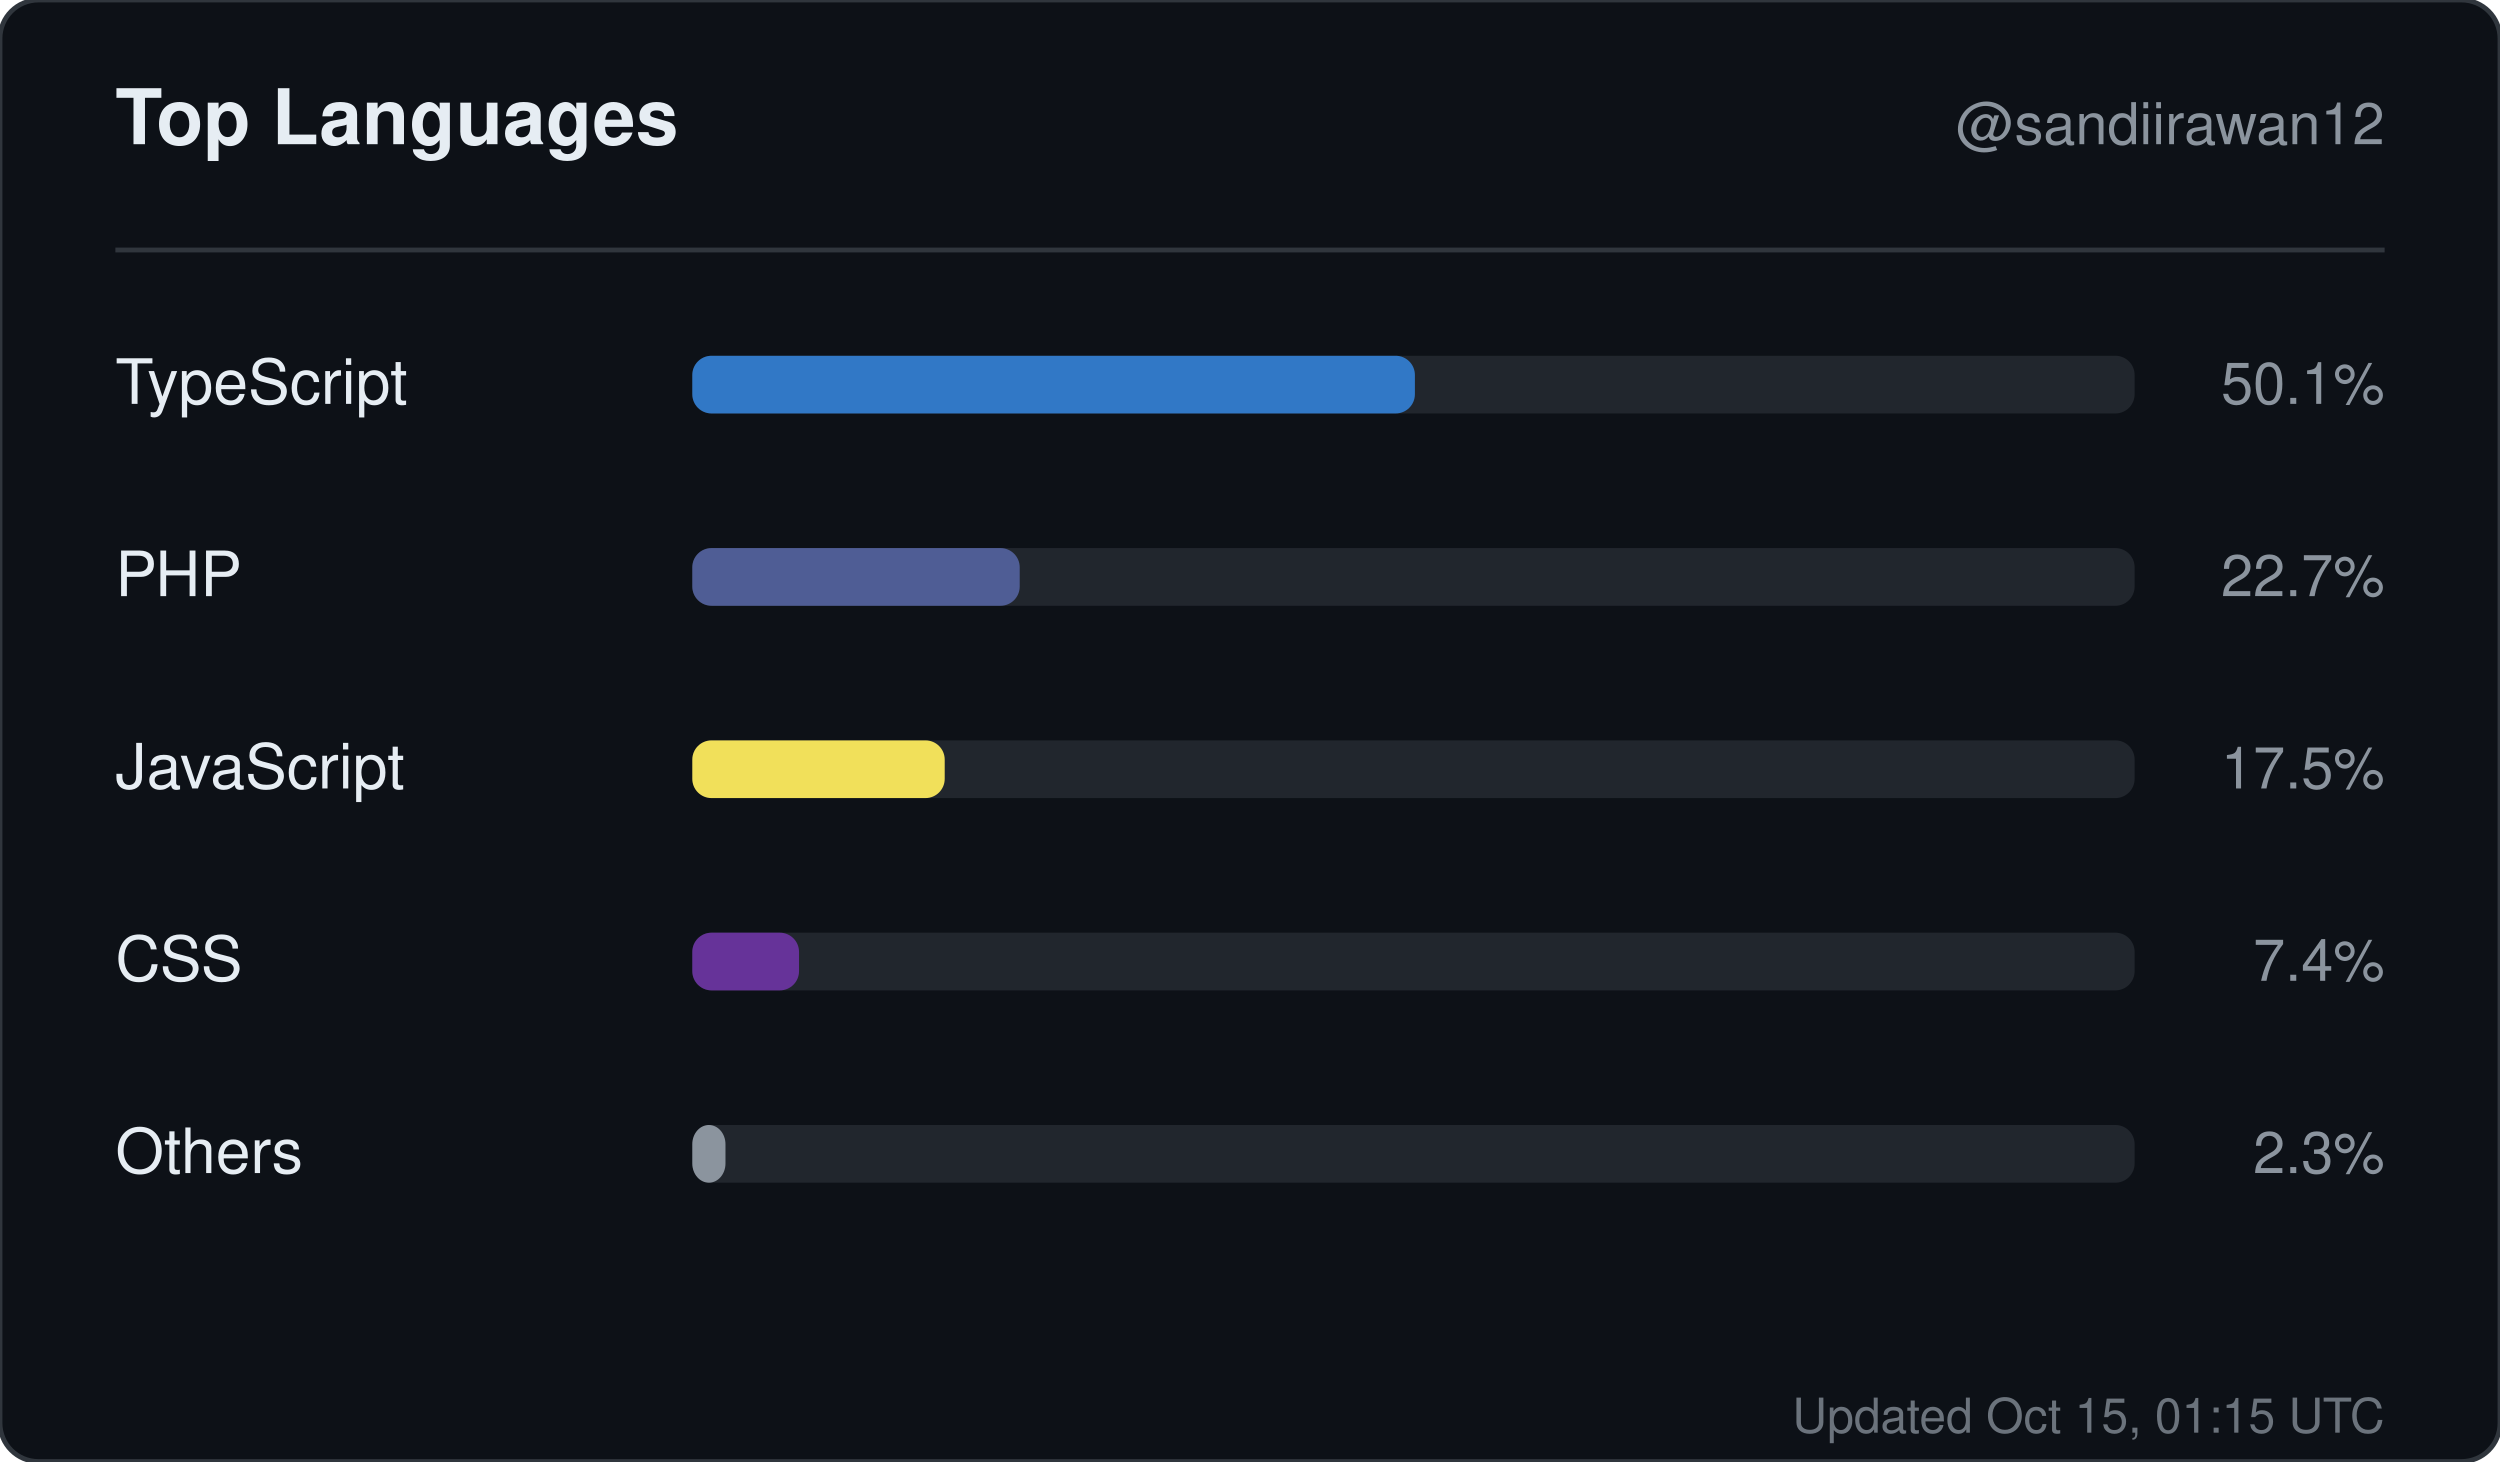
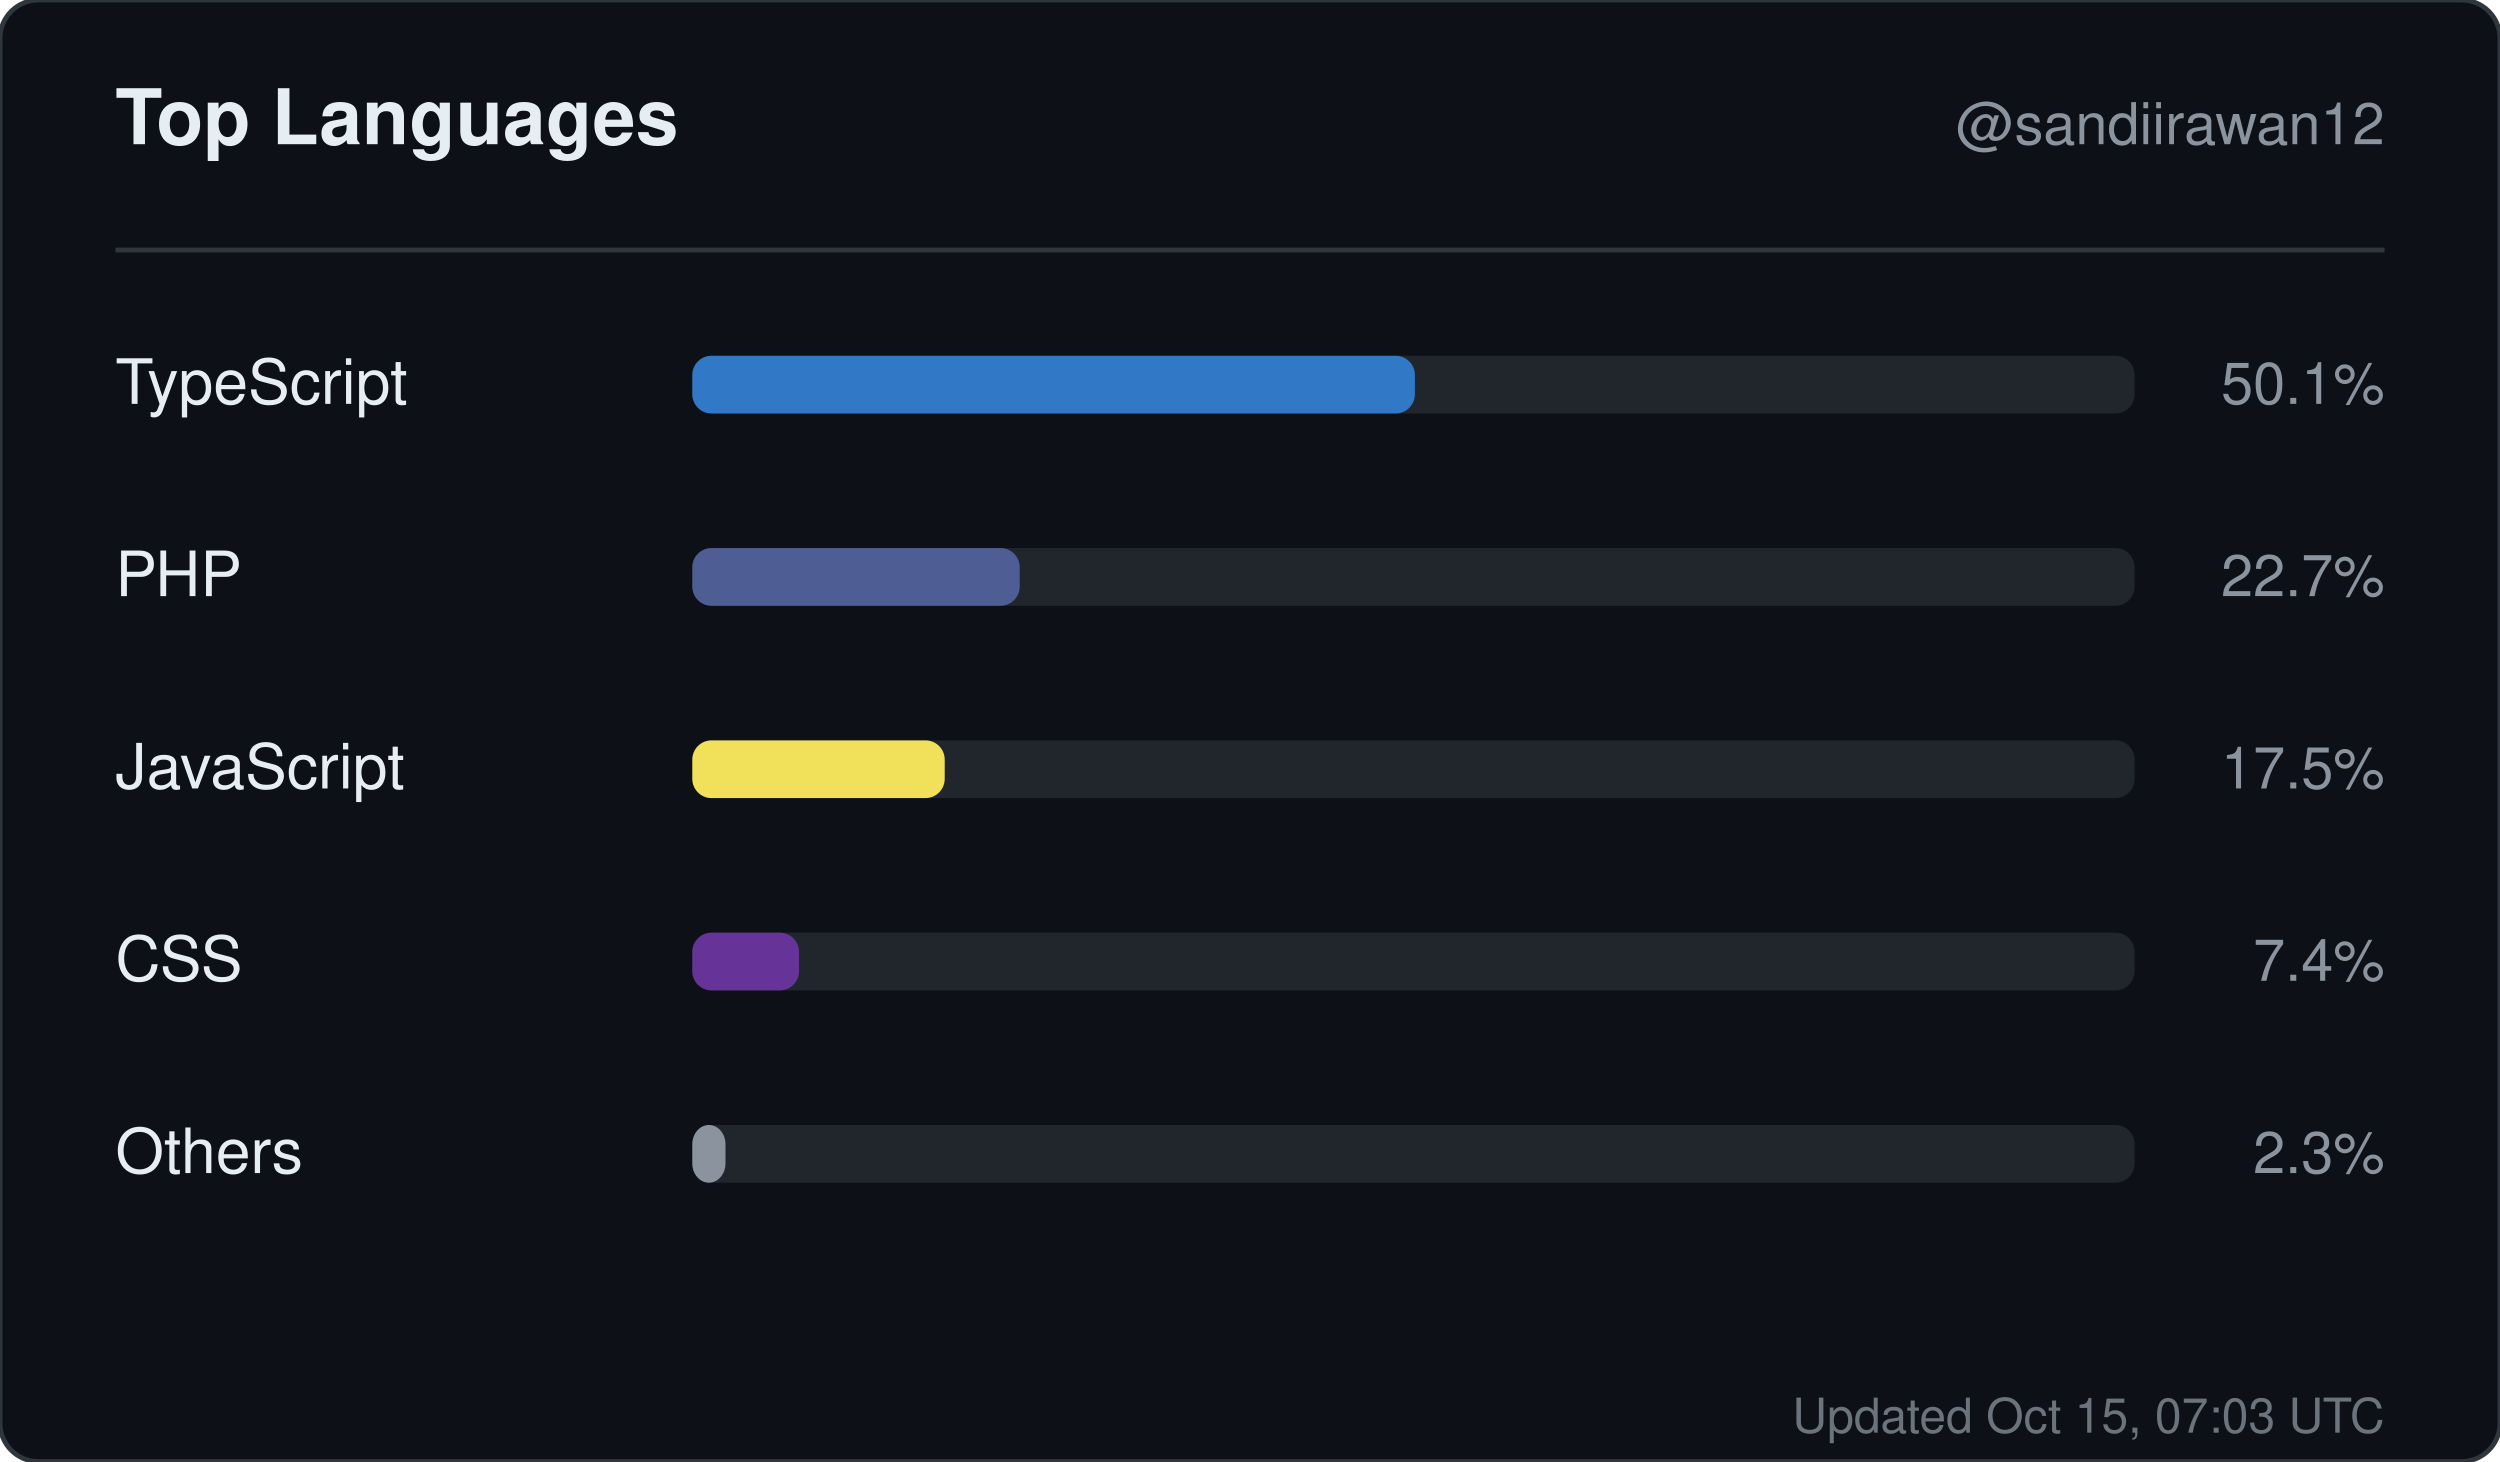
<svg xmlns="http://www.w3.org/2000/svg" width="520" height="304" viewBox="0 0 520 304" role="img" aria-label="Top languages for sandiirawan12">
  <rect width="520" height="304" rx="8" fill="#0d1117" stroke="#30363d" />
  <g font-family="-apple-system, BlinkMacSystemFont, Segoe UI, Helvetica, Arial, sans-serif">
    <text x="24" y="30" fill="#e6edf3" font-size="16" font-weight="700">Top Languages</text>
    <text x="496" y="30" fill="#8b949e" font-size="12" text-anchor="end">@sandiirawan12</text>
    <line x1="24" y1="52" x2="496" y2="52" stroke="#30363d" />
    <text x="24" y="84" fill="#e6edf3" font-size="13">TypeScript</text>
    <rect x="144" y="74" width="300" height="12" rx="4" fill="#21262d" />
    <rect x="144" y="74" width="150.3" height="12" rx="4" fill="#3178c6" />
    <text x="496" y="84" fill="#8b949e" font-size="12" text-anchor="end">50.1%</text>
    <text x="24" y="124" fill="#e6edf3" font-size="13">PHP</text>
    <rect x="144" y="114" width="300" height="12" rx="4" fill="#21262d" />
    <rect x="144" y="114" width="68.1" height="12" rx="4" fill="#4F5D95" />
    <text x="496" y="124" fill="#8b949e" font-size="12" text-anchor="end">22.7%</text>
    <text x="24" y="164" fill="#e6edf3" font-size="13">JavaScript</text>
    <rect x="144" y="154" width="300" height="12" rx="4" fill="#21262d" />
    <rect x="144" y="154" width="52.5" height="12" rx="4" fill="#f1e05a" />
    <text x="496" y="164" fill="#8b949e" font-size="12" text-anchor="end">17.5%</text>
    <text x="24" y="204" fill="#e6edf3" font-size="13">CSS</text>
    <rect x="144" y="194" width="300" height="12" rx="4" fill="#21262d" />
    <rect x="144" y="194" width="22.2" height="12" rx="4" fill="#663399" />
    <text x="496" y="204" fill="#8b949e" font-size="12" text-anchor="end">7.4%</text>
    <text x="24" y="244" fill="#e6edf3" font-size="13">Others</text>
    <rect x="144" y="234" width="300" height="12" rx="4" fill="#21262d" />
    <rect x="144" y="234" width="6.9" height="12" rx="4" fill="#8b949e" />
    <text x="496" y="244" fill="#8b949e" font-size="12" text-anchor="end">2.3%</text>
-     <text x="496" y="298" fill="#8b949e" font-size="10" text-anchor="end" opacity="0.75">Updated Oct 15, 01:15 UTC</text>
+     <text x="496" y="298" fill="#8b949e" font-size="10" text-anchor="end" opacity="0.75">Updated Oct 15, 07:03 UTC</text>
  </g>
</svg>
